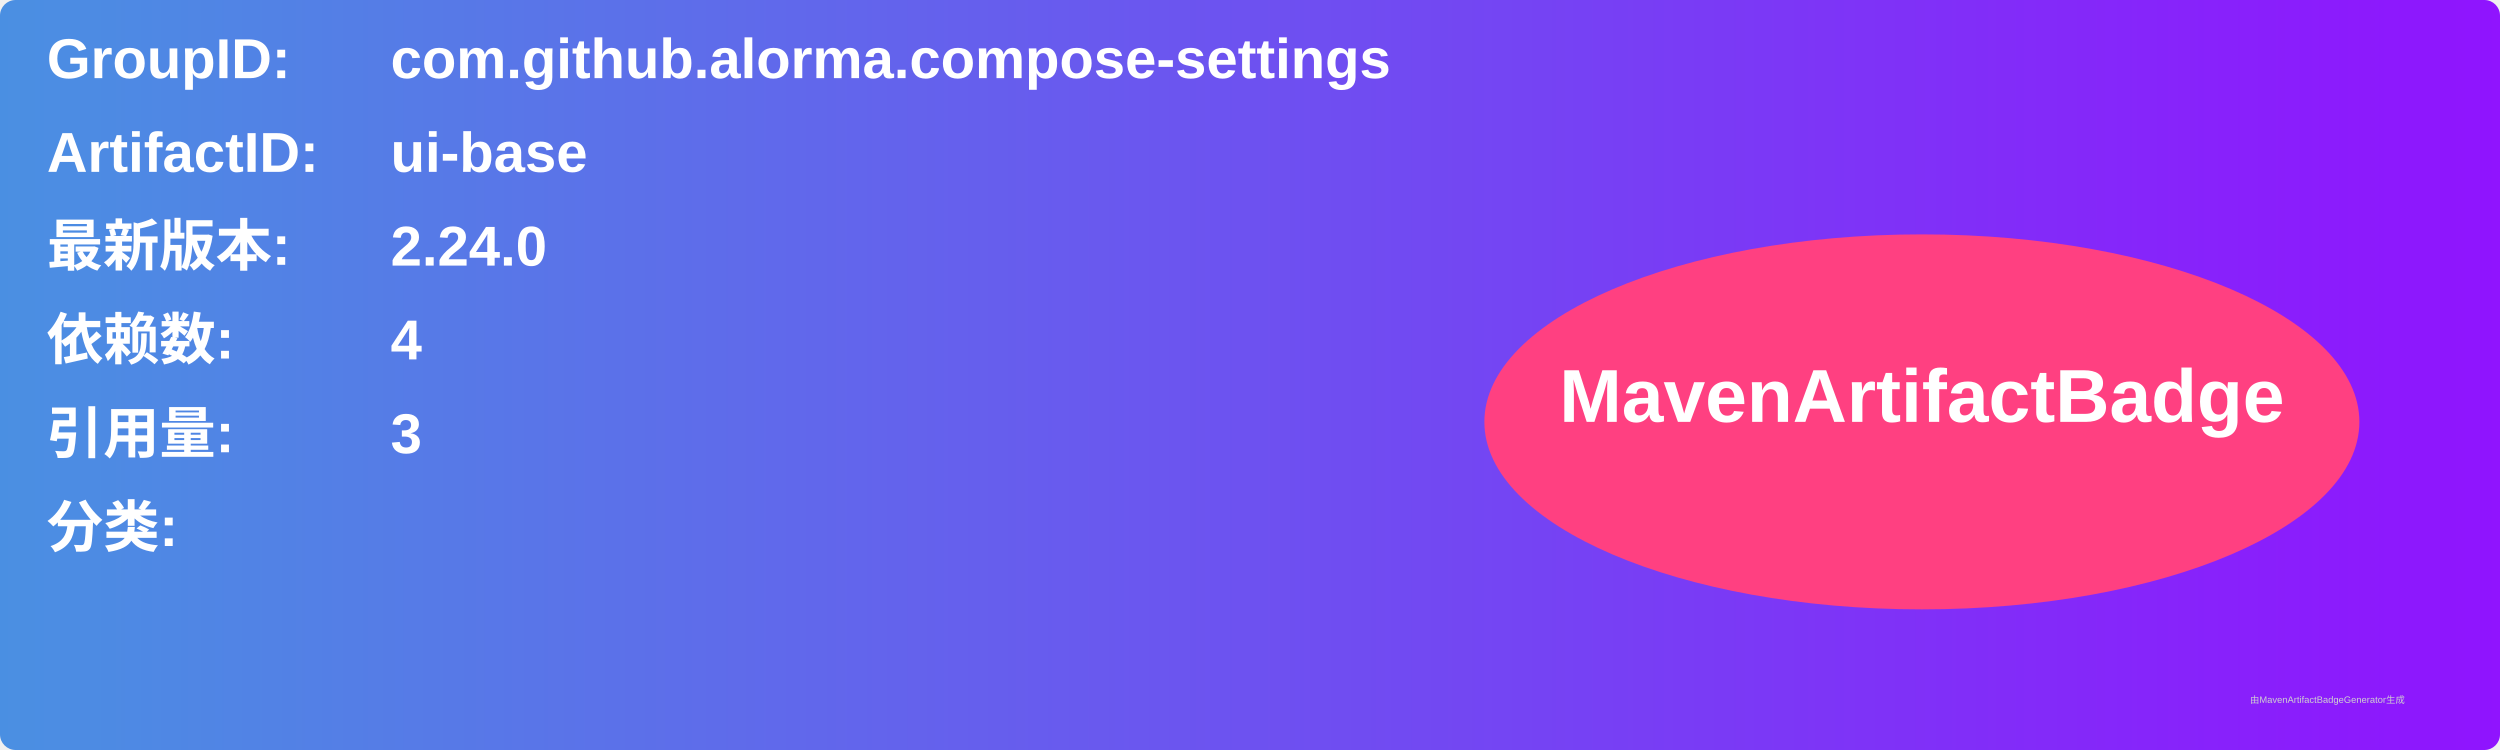
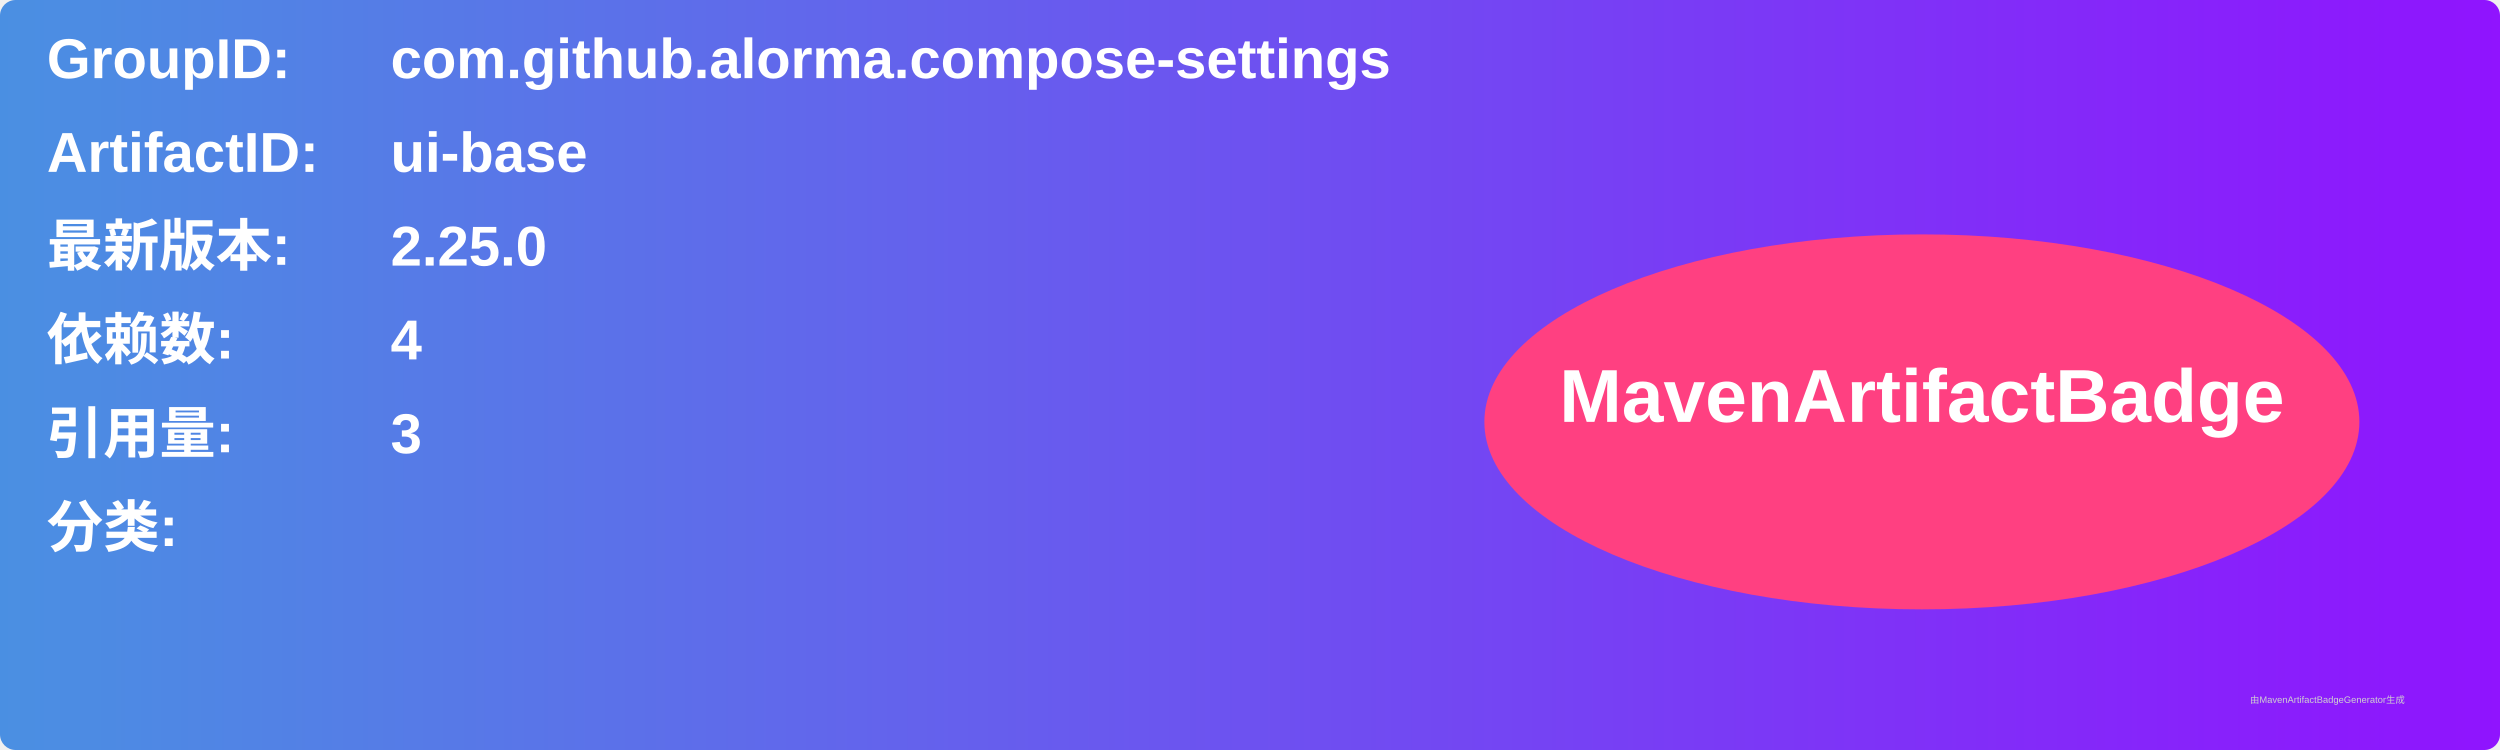
<svg xmlns="http://www.w3.org/2000/svg" width="800" height="240" viewBox="0 0 800 240">
  <linearGradient id="grad" x1="0%" y1="0%" x2="100%" y2="0%">
    <stop offset="0%" stop-color="#4a90e2" />
    <stop offset="100%" stop-color="#9013fe" />
  </linearGradient>
  <rect width="100%" height="100%" rx="5" ry="5" fill="url(#grad)" />
  <g transform="translate(15, 15)">
    <text x="0" y="10" font-family="Arial" font-size="18" fill="white" font-weight="bold" width="260">GroupID:</text>
    <text x="110" y="10" font-family="Arial" font-size="18" fill="white" font-weight="bold" width="460">com.github.alorma.compose-settings</text>
    <text x="0" y="40" font-family="Arial" font-size="18" fill="white" font-weight="bold" width="260">ArtifactID:</text>
    <text x="110" y="40" font-family="Arial" font-size="18" fill="white" font-weight="bold" width="460">ui-base</text>
    <text x="0" y="70" font-family="Arial" font-size="18" fill="white" font-weight="bold">最新版本:</text>
    <text x="110" y="70" font-family="Arial" font-size="18" fill="white" font-weight="bold">
-       <tspan font-weight="bold">2.24.0</tspan>
+       <tspan font-weight="bold">2.25.0</tspan>
    </text>
    <text x="0" y="100" font-family="Arial" font-size="18" fill="white" font-weight="bold">依赖数: </text>
    <text x="110" y="100" font-family="Arial" font-size="18" fill="white">
      <tspan font-weight="bold">4</tspan>
    </text>
    <text x="0" y="130" font-family="Arial" font-size="18" fill="white" font-weight="bold">引用量: </text>
    <text x="110" y="130" font-family="Arial" font-size="18" fill="white">
      <tspan font-weight="bold">3</tspan>
    </text>
    <text x="0" y="160" font-family="Arial" font-size="18" fill="white" font-weight="bold">分类:</text>
    <text x="10" y="190" font-family="Arial" font-size="10" fill="white">
      <tspan font-weight="bold" />
    </text>
    <ellipse cx="600" cy="120" rx="140" ry="60" fill="#ff4081" />
    <text x="600" y="120" text-anchor="middle" font-family="Arial" font-size="24" fill="white" font-weight="bold">MavenArtifactBadge</text>
  </g>
  <text x="720" y="225" font-family="Arial" font-size="3" fill="#d0d0d0">由MavenArtifactBadgeGenerator生成</text>
</svg>
